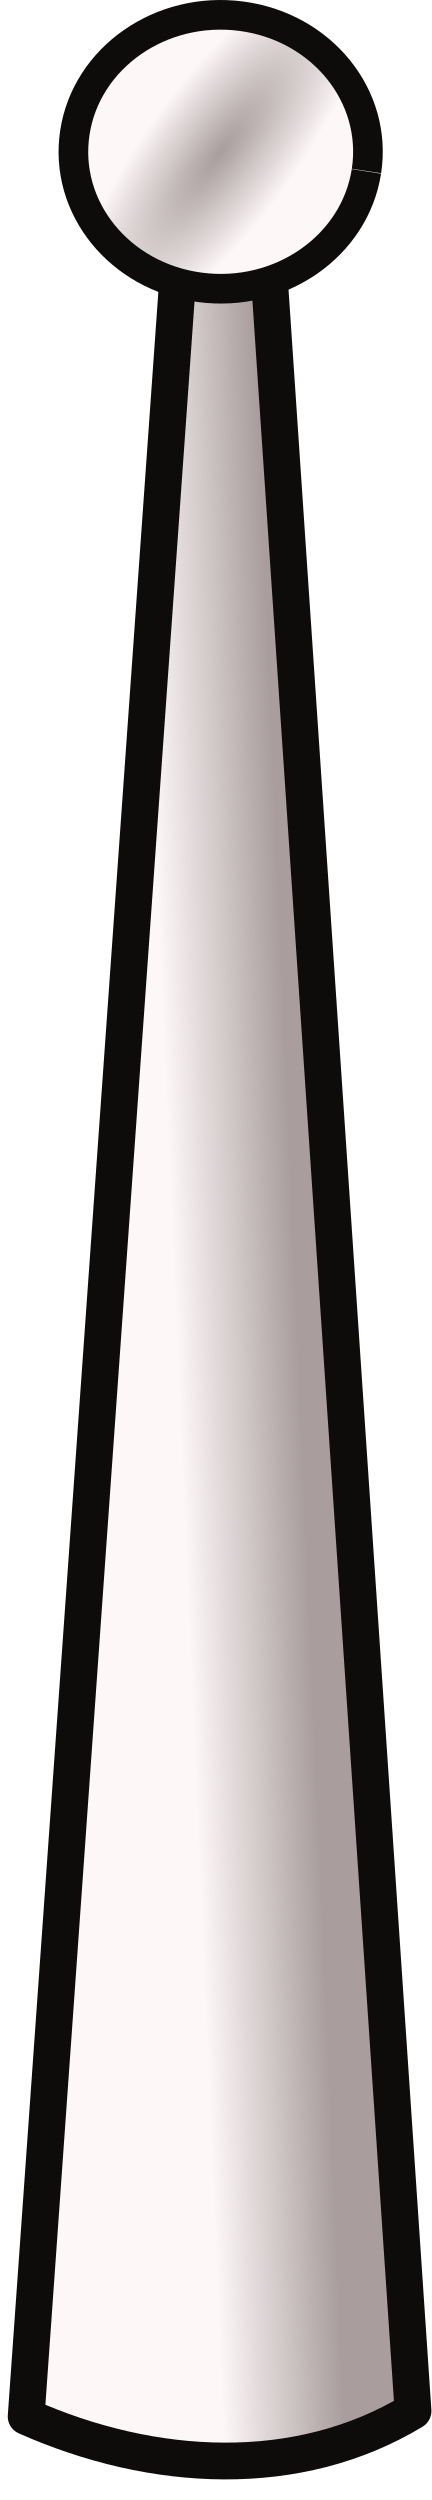
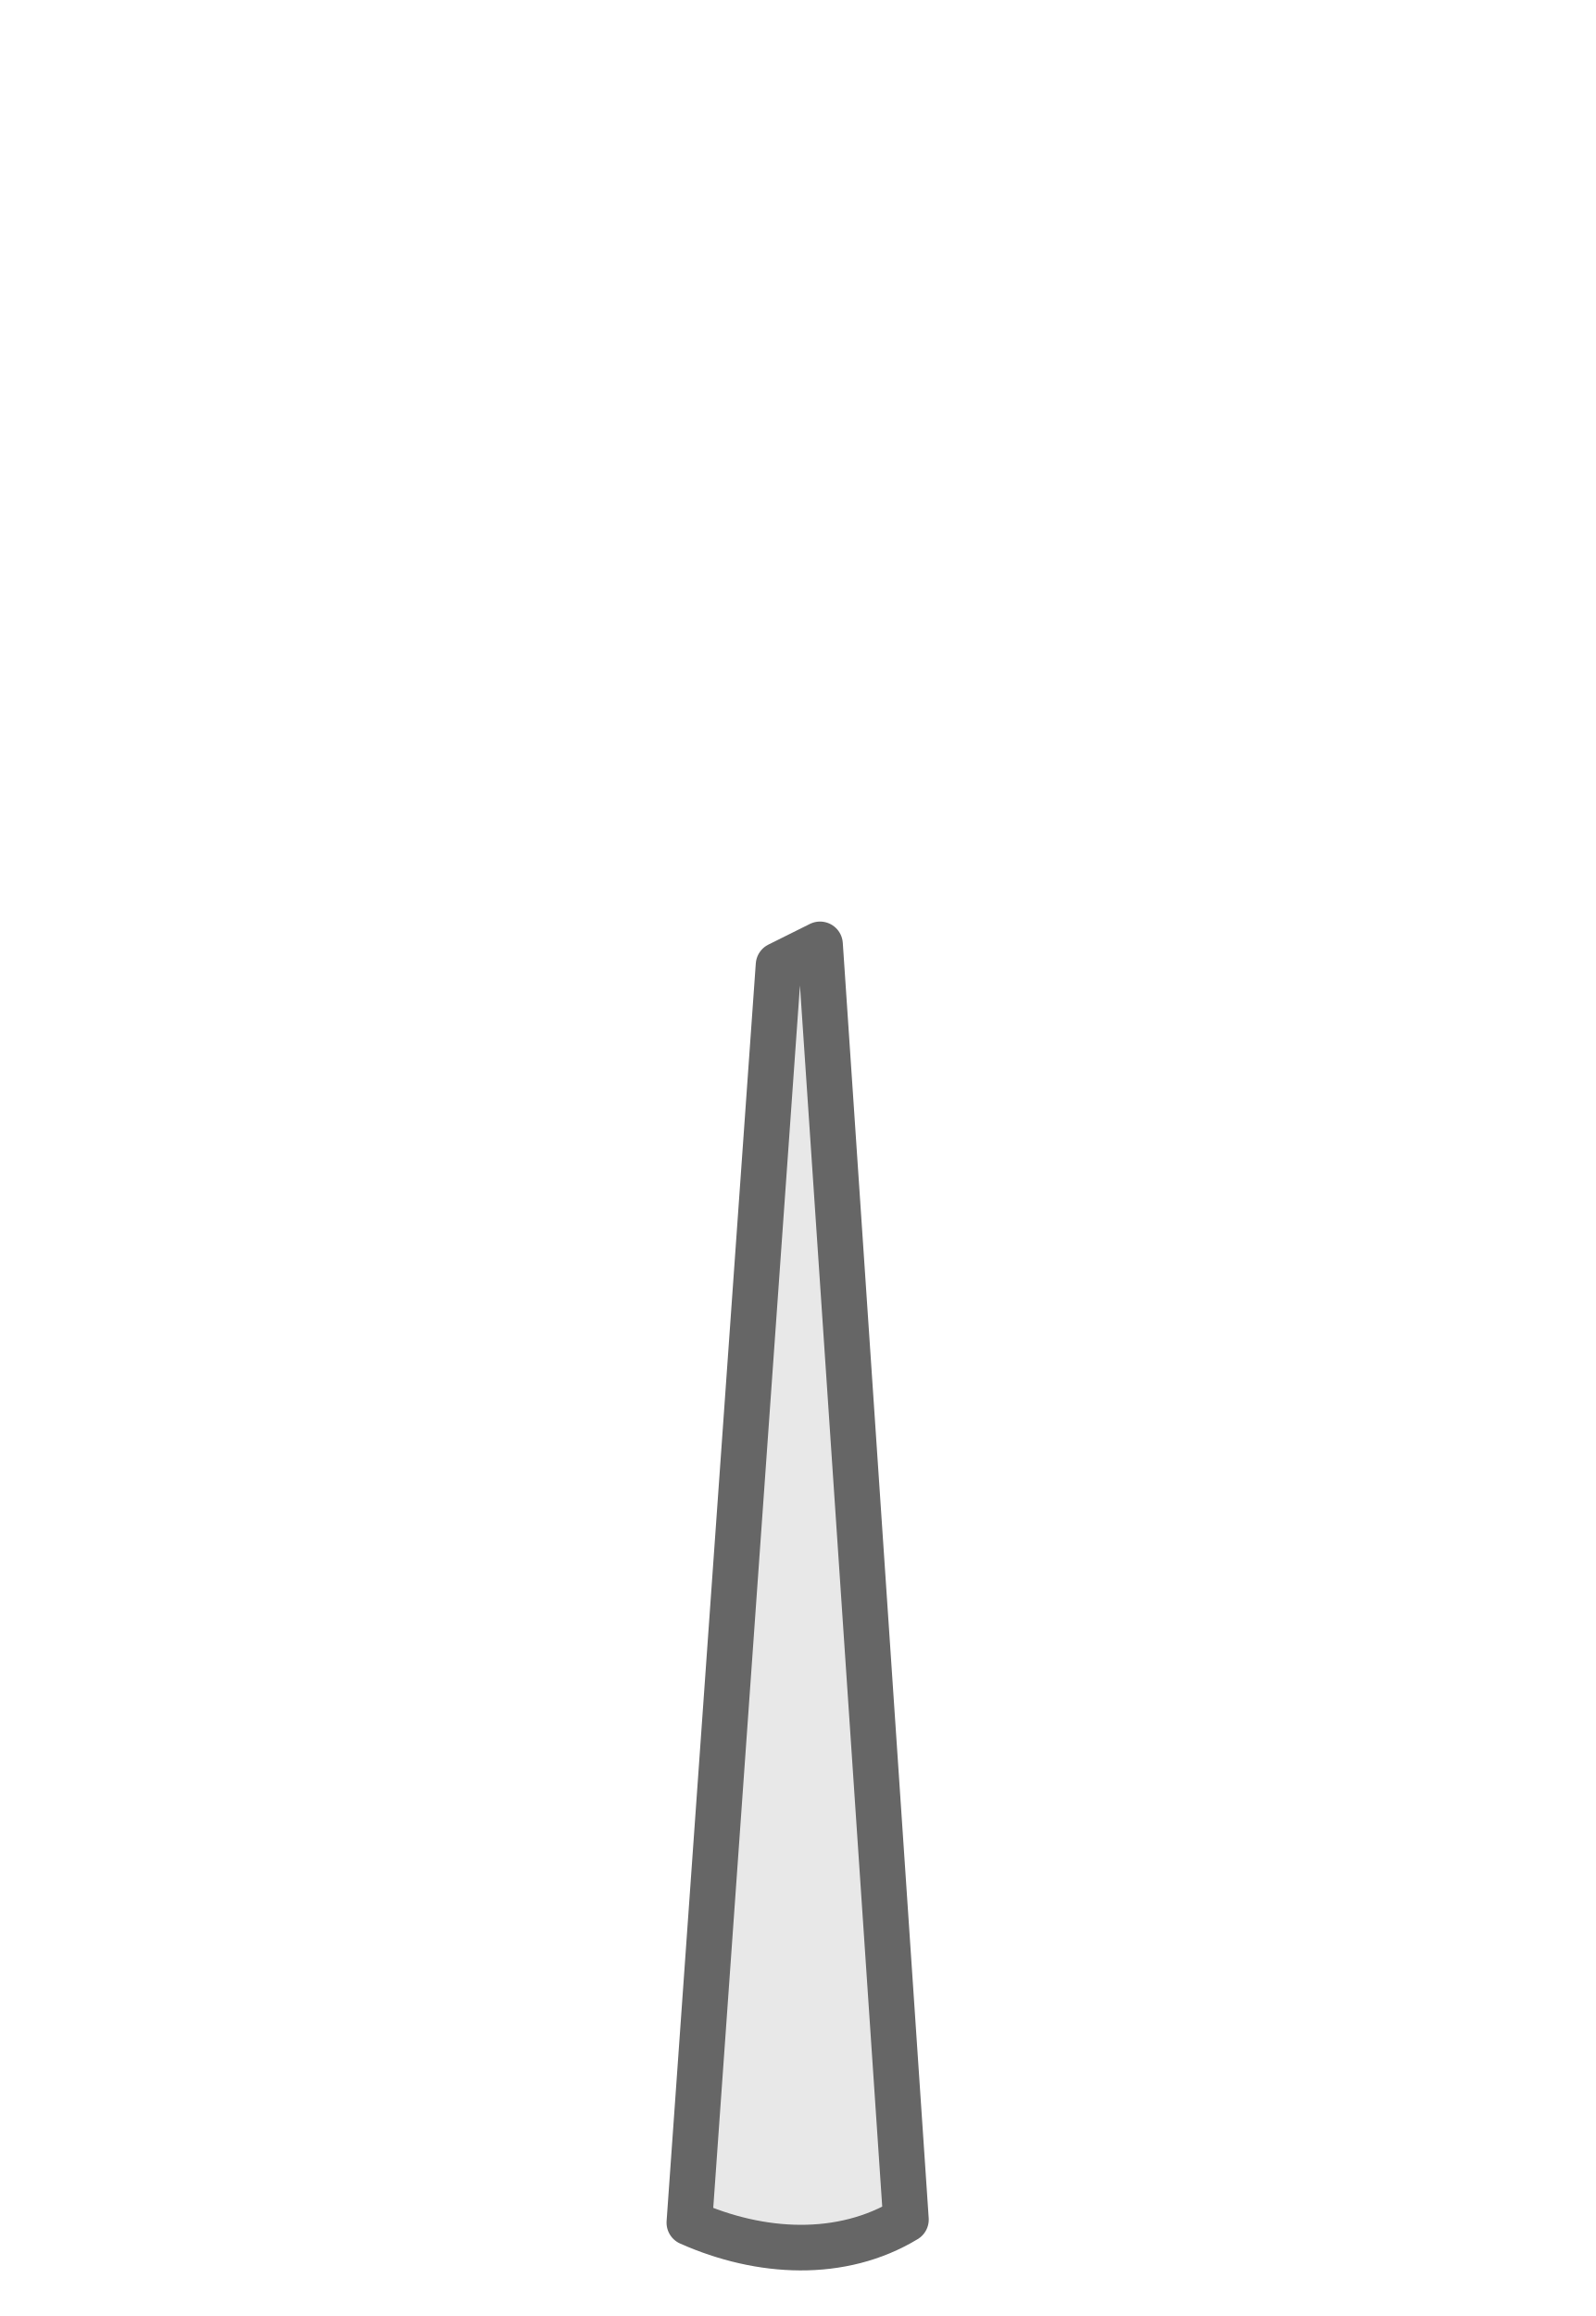
- <svg xmlns="http://www.w3.org/2000/svg" xmlns:xlink="http://www.w3.org/1999/xlink" width="5.295" height="30.688">
-   <defs>
-     <linearGradient xlink:href="#a" id="b" gradientUnits="userSpaceOnUse" x1="741.86" y1="137.679" x2="739.81" y2="137.767" />
-     <linearGradient id="a">
-       <stop style="stop-color:#a99d9d;stop-opacity:1" offset="0" />
-       <stop style="stop-color:#fdf7f7;stop-opacity:1" offset="1" />
-     </linearGradient>
-     <radialGradient xlink:href="#a" id="c" gradientUnits="userSpaceOnUse" gradientTransform="matrix(.36354 .2705 -.8435 1.13363 570.525 -215.932)" cx="739.44" cy="117.148" fx="739.44" fy="117.148" r="2.734" />
-   </defs>
-   <g style="display:inline;enable-background:new">
-     <g style="display:inline;enable-background:new">
-       <path style="color:#000;display:inline;overflow:visible;visibility:visible;fill:url(#b);fill-opacity:1;stroke:#0e0b0b;stroke-width:.62;stroke-linecap:butt;stroke-linejoin:round;stroke-miterlimit:4;stroke-dashoffset:0;stroke-opacity:1;marker:none;enable-background:new" d="m739.932 117.193 1.25-.623 2.588 38.413c-1.937 1.173-4.383 1.046-6.524.093z" transform="matrix(.72794 0 0 .72794 -536.35 -83.223)" />
-       <path style="color:#000;display:inline;overflow:visible;visibility:visible;fill:url(#c);fill-opacity:1;stroke:#0e0b0b;stroke-width:.5;stroke-linecap:butt;stroke-linejoin:round;stroke-miterlimit:4;stroke-dasharray:none;stroke-dashoffset:0;stroke-opacity:1;marker:none;enable-background:new" d="M742.984 117.217a2.483 2.309 0 0 1-2.811 1.955 2.483 2.309 0 0 1-2.105-2.612 2.483 2.309 0 0 1 2.808-1.96 2.483 2.309 0 0 1 2.109 2.61" transform="matrix(.72794 0 0 .72794 -536.35 -83.223)" />
-     </g>
+ <svg xmlns="http://www.w3.org/2000/svg" width="34.985" height="50.783" viewBox="0 0 34.985 50.783" version="1.1" id="svg1951">
+   <g id="layer1" transform="translate(-388.222 -741.81)">
+     <path id="path3654-6" d="m405.295 762.97.91-.453 1.884 27.962c-1.41.854-3.19.762-4.75.068z" style="color:#000;display:inline;overflow:visible;visibility:visible;fill:#e8e8e8;fill-opacity:1;stroke:#666;stroke-width:1;stroke-linecap:butt;stroke-linejoin:round;stroke-miterlimit:4;stroke-dasharray:none;stroke-dashoffset:0;stroke-opacity:1;marker:none;enable-background:new" />
  </g>
</svg>
